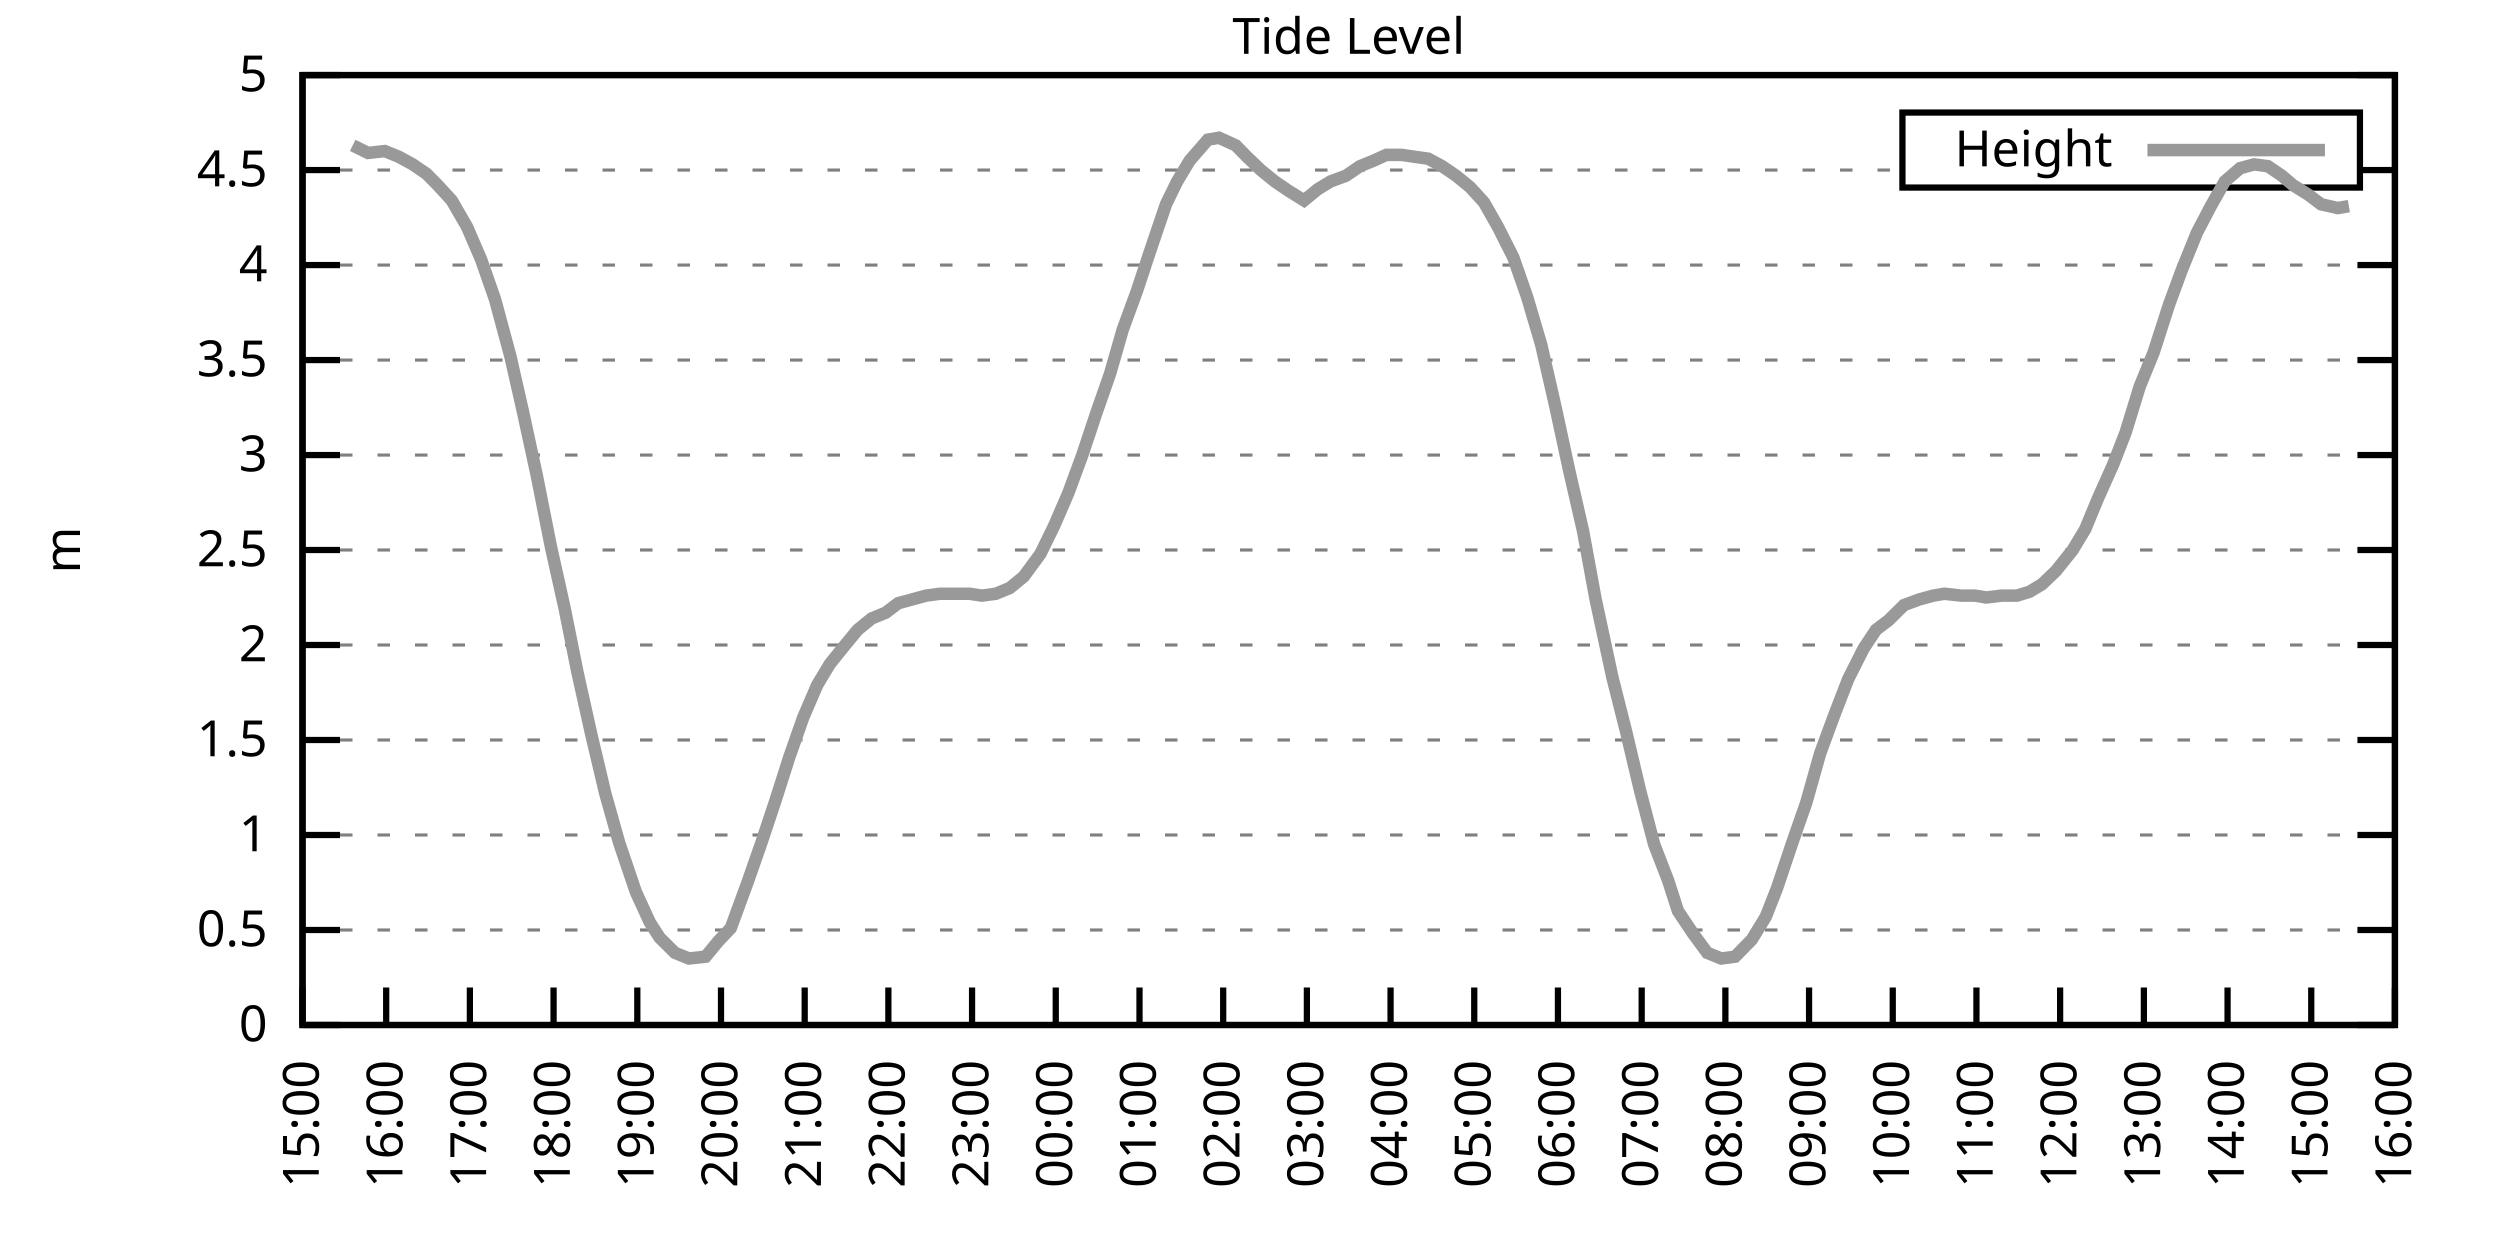
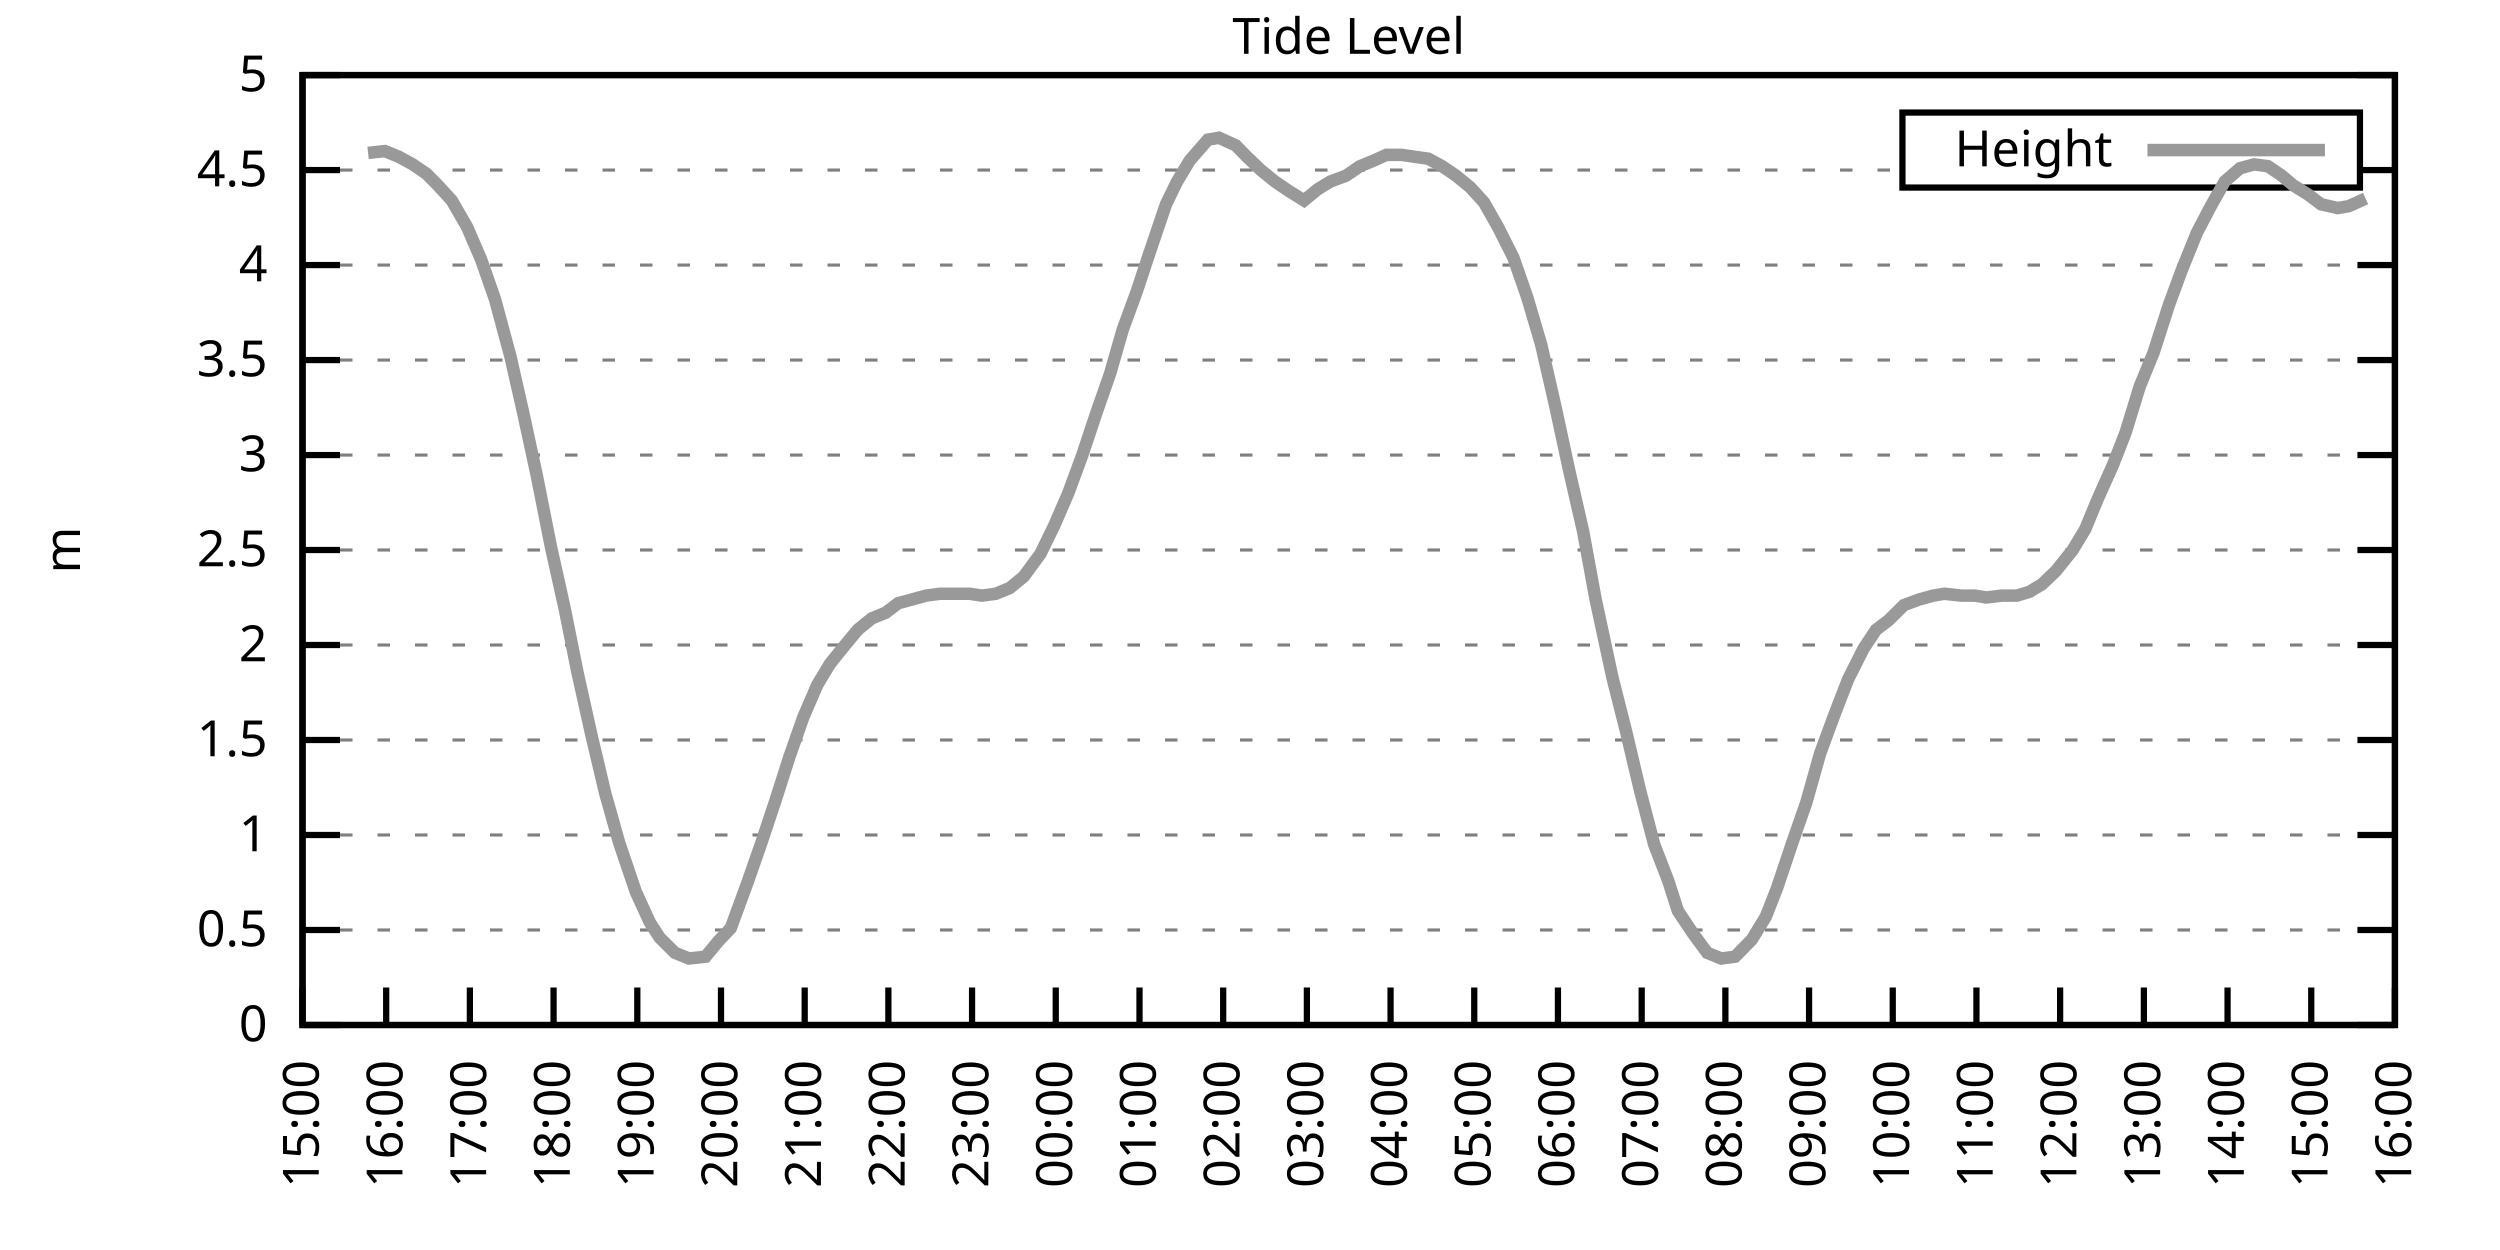
<svg xmlns="http://www.w3.org/2000/svg" xmlns:xlink="http://www.w3.org/1999/xlink" width="400" height="200" viewBox="0 0 400 200">
  <g id="gnuplot_canvas">
    <rect x="0" y="0" width="400" height="200" fill="none" />
    <defs>
      <circle id="gpDot" r="0.5" stroke-width="0.5" stroke="currentColor" />
      <path id="gpPt0" stroke-width="0.333" stroke="currentColor" d="M-1,0 h2 M0,-1 v2" />
      <path id="gpPt1" stroke-width="0.333" stroke="currentColor" d="M-1,-1 L1,1 M1,-1 L-1,1" />
      <path id="gpPt2" stroke-width="0.333" stroke="currentColor" d="M-1,0 L1,0 M0,-1 L0,1 M-1,-1 L1,1 M-1,1 L1,-1" />
      <rect id="gpPt3" stroke-width="0.333" stroke="currentColor" x="-1" y="-1" width="2" height="2" />
      <rect id="gpPt4" stroke-width="0.333" stroke="currentColor" fill="currentColor" x="-1" y="-1" width="2" height="2" />
      <circle id="gpPt5" stroke-width="0.333" stroke="currentColor" cx="0" cy="0" r="1" />
      <use xlink:href="#gpPt5" id="gpPt6" fill="currentColor" stroke="none" />
      <path id="gpPt7" stroke-width="0.333" stroke="currentColor" d="M0,-1.33 L-1.33,0.67 L1.33,0.67 z" />
      <use xlink:href="#gpPt7" id="gpPt8" fill="currentColor" stroke="none" />
      <use xlink:href="#gpPt7" id="gpPt9" stroke="currentColor" transform="rotate(180)" />
      <use xlink:href="#gpPt9" id="gpPt10" fill="currentColor" stroke="none" />
      <use xlink:href="#gpPt3" id="gpPt11" stroke="currentColor" transform="rotate(45)" />
      <use xlink:href="#gpPt11" id="gpPt12" fill="currentColor" stroke="none" />
      <path id="gpPt13" stroke-width="0.333" stroke="currentColor" d="M0,1.330 L1.265,0.411 L0.782,-1.067 L-0.782,-1.076 L-1.265,0.411 z" />
      <use xlink:href="#gpPt13" id="gpPt14" fill="currentColor" stroke="none" />
      <filter id="textbox" filterUnits="objectBoundingBox" x="0" y="0" height="1" width="1">
        <feFlood flood-color="white" flood-opacity="1" result="bgnd" />
        <feComposite in="SourceGraphic" in2="bgnd" operator="atop" />
      </filter>
      <filter id="greybox" filterUnits="objectBoundingBox" x="0" y="0" height="1" width="1">
        <feFlood flood-color="lightgrey" flood-opacity="1" result="grey" />
        <feComposite in="SourceGraphic" in2="grey" operator="atop" />
      </filter>
    </defs>
    <g fill="none" color="white" stroke="currentColor" stroke-width="1.00" stroke-linecap="butt" stroke-linejoin="miter">
</g>
    <g fill="none" color="black" stroke="currentColor" stroke-width="1.00" stroke-linecap="butt" stroke-linejoin="miter">
      <g stroke="none" shape-rendering="crispEdges">
        <polygon fill="rgb(255, 255, 255)" points="48.40,164.00 383.18,164.00 383.18,12.02 48.40,12.02 " />
      </g>
    </g>
    <g fill="none" color="black" stroke="currentColor" stroke-width="1.00" stroke-linecap="butt" stroke-linejoin="miter">
</g>
    <g fill="none" color="black" stroke="black" stroke-width="0.50" stroke-linecap="butt" stroke-linejoin="miter">
</g>
    <g fill="none" color="gray" stroke="currentColor" stroke-width="0.50" stroke-linecap="butt" stroke-linejoin="miter">
      <path stroke="gray" stroke-dasharray="2,4" class="gridline" d="M48.40,164.00 L383.19,164.00  " />
    </g>
    <g fill="none" color="gray" stroke="gray" stroke-width="1.00" stroke-linecap="butt" stroke-linejoin="miter">
</g>
    <g fill="none" color="black" stroke="currentColor" stroke-width="1.00" stroke-linecap="butt" stroke-linejoin="miter">
      <path stroke="black" d="M48.40,164.00 L54.40,164.00 M383.19,164.00 L377.19,164.00  " />
      <g transform="translate(42.80,166.60)" stroke="none" fill="black" font-family="Sans" font-size="8.00" text-anchor="end">
        <text>
          <tspan font-family="Sans"> 0</tspan>
        </text>
      </g>
    </g>
    <g fill="none" color="black" stroke="currentColor" stroke-width="1.00" stroke-linecap="butt" stroke-linejoin="miter">
</g>
    <g fill="none" color="black" stroke="black" stroke-width="0.50" stroke-linecap="butt" stroke-linejoin="miter">
</g>
    <g fill="none" color="gray" stroke="currentColor" stroke-width="0.50" stroke-linecap="butt" stroke-linejoin="miter">
      <path stroke="gray" stroke-dasharray="2,4" class="gridline" d="M48.40,148.80 L383.19,148.80  " />
    </g>
    <g fill="none" color="gray" stroke="gray" stroke-width="1.00" stroke-linecap="butt" stroke-linejoin="miter">
</g>
    <g fill="none" color="black" stroke="currentColor" stroke-width="1.00" stroke-linecap="butt" stroke-linejoin="miter">
      <path stroke="black" d="M48.40,148.80 L54.40,148.80 M383.19,148.80 L377.19,148.80  " />
      <g transform="translate(42.80,151.40)" stroke="none" fill="black" font-family="Sans" font-size="8.00" text-anchor="end">
        <text>
          <tspan font-family="Sans"> 0.5</tspan>
        </text>
      </g>
    </g>
    <g fill="none" color="black" stroke="currentColor" stroke-width="1.00" stroke-linecap="butt" stroke-linejoin="miter">
</g>
    <g fill="none" color="black" stroke="black" stroke-width="0.50" stroke-linecap="butt" stroke-linejoin="miter">
</g>
    <g fill="none" color="gray" stroke="currentColor" stroke-width="0.50" stroke-linecap="butt" stroke-linejoin="miter">
      <path stroke="gray" stroke-dasharray="2,4" class="gridline" d="M48.40,133.60 L383.19,133.60  " />
    </g>
    <g fill="none" color="gray" stroke="gray" stroke-width="1.00" stroke-linecap="butt" stroke-linejoin="miter">
</g>
    <g fill="none" color="black" stroke="currentColor" stroke-width="1.00" stroke-linecap="butt" stroke-linejoin="miter">
      <path stroke="black" d="M48.40,133.60 L54.40,133.60 M383.19,133.60 L377.19,133.60  " />
      <g transform="translate(42.80,136.20)" stroke="none" fill="black" font-family="Sans" font-size="8.00" text-anchor="end">
        <text>
          <tspan font-family="Sans"> 1</tspan>
        </text>
      </g>
    </g>
    <g fill="none" color="black" stroke="currentColor" stroke-width="1.00" stroke-linecap="butt" stroke-linejoin="miter">
</g>
    <g fill="none" color="black" stroke="black" stroke-width="0.50" stroke-linecap="butt" stroke-linejoin="miter">
</g>
    <g fill="none" color="gray" stroke="currentColor" stroke-width="0.50" stroke-linecap="butt" stroke-linejoin="miter">
      <path stroke="gray" stroke-dasharray="2,4" class="gridline" d="M48.40,118.40 L383.19,118.40  " />
    </g>
    <g fill="none" color="gray" stroke="gray" stroke-width="1.00" stroke-linecap="butt" stroke-linejoin="miter">
</g>
    <g fill="none" color="black" stroke="currentColor" stroke-width="1.00" stroke-linecap="butt" stroke-linejoin="miter">
      <path stroke="black" d="M48.40,118.40 L54.40,118.40 M383.19,118.40 L377.19,118.40  " />
      <g transform="translate(42.80,121.00)" stroke="none" fill="black" font-family="Sans" font-size="8.00" text-anchor="end">
        <text>
          <tspan font-family="Sans"> 1.5</tspan>
        </text>
      </g>
    </g>
    <g fill="none" color="black" stroke="currentColor" stroke-width="1.00" stroke-linecap="butt" stroke-linejoin="miter">
</g>
    <g fill="none" color="black" stroke="black" stroke-width="0.50" stroke-linecap="butt" stroke-linejoin="miter">
</g>
    <g fill="none" color="gray" stroke="currentColor" stroke-width="0.50" stroke-linecap="butt" stroke-linejoin="miter">
      <path stroke="gray" stroke-dasharray="2,4" class="gridline" d="M48.40,103.20 L383.19,103.20  " />
    </g>
    <g fill="none" color="gray" stroke="gray" stroke-width="1.00" stroke-linecap="butt" stroke-linejoin="miter">
</g>
    <g fill="none" color="black" stroke="currentColor" stroke-width="1.00" stroke-linecap="butt" stroke-linejoin="miter">
      <path stroke="black" d="M48.40,103.20 L54.40,103.20 M383.19,103.20 L377.19,103.20  " />
      <g transform="translate(42.80,105.80)" stroke="none" fill="black" font-family="Sans" font-size="8.00" text-anchor="end">
        <text>
          <tspan font-family="Sans"> 2</tspan>
        </text>
      </g>
    </g>
    <g fill="none" color="black" stroke="currentColor" stroke-width="1.00" stroke-linecap="butt" stroke-linejoin="miter">
</g>
    <g fill="none" color="black" stroke="black" stroke-width="0.50" stroke-linecap="butt" stroke-linejoin="miter">
</g>
    <g fill="none" color="gray" stroke="currentColor" stroke-width="0.50" stroke-linecap="butt" stroke-linejoin="miter">
      <path stroke="gray" stroke-dasharray="2,4" class="gridline" d="M48.40,88.00 L383.19,88.00  " />
    </g>
    <g fill="none" color="gray" stroke="gray" stroke-width="1.00" stroke-linecap="butt" stroke-linejoin="miter">
</g>
    <g fill="none" color="black" stroke="currentColor" stroke-width="1.00" stroke-linecap="butt" stroke-linejoin="miter">
      <path stroke="black" d="M48.40,88.00 L54.40,88.00 M383.19,88.00 L377.19,88.00  " />
      <g transform="translate(42.80,90.60)" stroke="none" fill="black" font-family="Sans" font-size="8.00" text-anchor="end">
        <text>
          <tspan font-family="Sans"> 2.5</tspan>
        </text>
      </g>
    </g>
    <g fill="none" color="black" stroke="currentColor" stroke-width="1.00" stroke-linecap="butt" stroke-linejoin="miter">
</g>
    <g fill="none" color="black" stroke="black" stroke-width="0.50" stroke-linecap="butt" stroke-linejoin="miter">
</g>
    <g fill="none" color="gray" stroke="currentColor" stroke-width="0.50" stroke-linecap="butt" stroke-linejoin="miter">
      <path stroke="gray" stroke-dasharray="2,4" class="gridline" d="M48.40,72.81 L383.19,72.81  " />
    </g>
    <g fill="none" color="gray" stroke="gray" stroke-width="1.00" stroke-linecap="butt" stroke-linejoin="miter">
</g>
    <g fill="none" color="black" stroke="currentColor" stroke-width="1.00" stroke-linecap="butt" stroke-linejoin="miter">
      <path stroke="black" d="M48.40,72.81 L54.40,72.81 M383.19,72.81 L377.19,72.81  " />
      <g transform="translate(42.80,75.41)" stroke="none" fill="black" font-family="Sans" font-size="8.00" text-anchor="end">
        <text>
          <tspan font-family="Sans"> 3</tspan>
        </text>
      </g>
    </g>
    <g fill="none" color="black" stroke="currentColor" stroke-width="1.00" stroke-linecap="butt" stroke-linejoin="miter">
</g>
    <g fill="none" color="black" stroke="black" stroke-width="0.50" stroke-linecap="butt" stroke-linejoin="miter">
</g>
    <g fill="none" color="gray" stroke="currentColor" stroke-width="0.50" stroke-linecap="butt" stroke-linejoin="miter">
      <path stroke="gray" stroke-dasharray="2,4" class="gridline" d="M48.40,57.61 L383.19,57.61  " />
    </g>
    <g fill="none" color="gray" stroke="gray" stroke-width="1.00" stroke-linecap="butt" stroke-linejoin="miter">
</g>
    <g fill="none" color="black" stroke="currentColor" stroke-width="1.00" stroke-linecap="butt" stroke-linejoin="miter">
      <path stroke="black" d="M48.40,57.61 L54.40,57.61 M383.19,57.61 L377.19,57.61  " />
      <g transform="translate(42.80,60.21)" stroke="none" fill="black" font-family="Sans" font-size="8.00" text-anchor="end">
        <text>
          <tspan font-family="Sans"> 3.5</tspan>
        </text>
      </g>
    </g>
    <g fill="none" color="black" stroke="currentColor" stroke-width="1.00" stroke-linecap="butt" stroke-linejoin="miter">
</g>
    <g fill="none" color="black" stroke="black" stroke-width="0.50" stroke-linecap="butt" stroke-linejoin="miter">
</g>
    <g fill="none" color="gray" stroke="currentColor" stroke-width="0.50" stroke-linecap="butt" stroke-linejoin="miter">
      <path stroke="gray" stroke-dasharray="2,4" class="gridline" d="M48.40,42.41 L383.19,42.41  " />
    </g>
    <g fill="none" color="gray" stroke="gray" stroke-width="1.00" stroke-linecap="butt" stroke-linejoin="miter">
</g>
    <g fill="none" color="black" stroke="currentColor" stroke-width="1.00" stroke-linecap="butt" stroke-linejoin="miter">
      <path stroke="black" d="M48.40,42.41 L54.40,42.41 M383.19,42.41 L377.19,42.41  " />
      <g transform="translate(42.80,45.01)" stroke="none" fill="black" font-family="Sans" font-size="8.00" text-anchor="end">
        <text>
          <tspan font-family="Sans"> 4</tspan>
        </text>
      </g>
    </g>
    <g fill="none" color="black" stroke="currentColor" stroke-width="1.00" stroke-linecap="butt" stroke-linejoin="miter">
</g>
    <g fill="none" color="black" stroke="black" stroke-width="0.50" stroke-linecap="butt" stroke-linejoin="miter">
</g>
    <g fill="none" color="gray" stroke="currentColor" stroke-width="0.50" stroke-linecap="butt" stroke-linejoin="miter">
      <path stroke="gray" stroke-dasharray="2,4" class="gridline" d="M48.40,27.21 L304.39,27.21 M377.59,27.21 L383.19,27.21  " />
    </g>
    <g fill="none" color="gray" stroke="gray" stroke-width="1.00" stroke-linecap="butt" stroke-linejoin="miter">
</g>
    <g fill="none" color="black" stroke="currentColor" stroke-width="1.00" stroke-linecap="butt" stroke-linejoin="miter">
      <path stroke="black" d="M48.40,27.21 L54.40,27.21 M383.19,27.21 L377.19,27.21  " />
      <g transform="translate(42.80,29.81)" stroke="none" fill="black" font-family="Sans" font-size="8.00" text-anchor="end">
        <text>
          <tspan font-family="Sans"> 4.5</tspan>
        </text>
      </g>
    </g>
    <g fill="none" color="black" stroke="currentColor" stroke-width="1.00" stroke-linecap="butt" stroke-linejoin="miter">
</g>
    <g fill="none" color="black" stroke="black" stroke-width="0.50" stroke-linecap="butt" stroke-linejoin="miter">
</g>
    <g fill="none" color="gray" stroke="currentColor" stroke-width="0.50" stroke-linecap="butt" stroke-linejoin="miter">
      <path stroke="gray" stroke-dasharray="2,4" class="gridline" d="M48.40,12.01 L383.19,12.01  " />
    </g>
    <g fill="none" color="gray" stroke="gray" stroke-width="1.00" stroke-linecap="butt" stroke-linejoin="miter">
</g>
    <g fill="none" color="black" stroke="currentColor" stroke-width="1.00" stroke-linecap="butt" stroke-linejoin="miter">
      <path stroke="black" d="M48.40,12.01 L54.40,12.01 M383.19,12.01 L377.19,12.01  " />
      <g transform="translate(42.80,14.61)" stroke="none" fill="black" font-family="Sans" font-size="8.00" text-anchor="end">
        <text>
          <tspan font-family="Sans"> 5</tspan>
        </text>
      </g>
    </g>
    <g fill="none" color="black" stroke="currentColor" stroke-width="1.00" stroke-linecap="butt" stroke-linejoin="miter">
      <path stroke="black" d="M48.40,164.00 L48.40,158.00  " />
      <g transform="translate(51.00,169.60) rotate(270.00)" stroke="none" fill="black" font-family="Sans" font-size="8.00" text-anchor="end">
        <text>
          <tspan font-family="Sans">15:00</tspan>
        </text>
      </g>
    </g>
    <g fill="none" color="black" stroke="currentColor" stroke-width="1.00" stroke-linecap="butt" stroke-linejoin="miter">
      <path stroke="black" d="M61.79,164.00 L61.79,158.00  " />
      <g transform="translate(64.39,169.60) rotate(270.00)" stroke="none" fill="black" font-family="Sans" font-size="8.00" text-anchor="end">
        <text>
          <tspan font-family="Sans">16:00</tspan>
        </text>
      </g>
    </g>
    <g fill="none" color="black" stroke="currentColor" stroke-width="1.00" stroke-linecap="butt" stroke-linejoin="miter">
      <path stroke="black" d="M75.18,164.00 L75.18,158.00  " />
      <g transform="translate(77.78,169.60) rotate(270.00)" stroke="none" fill="black" font-family="Sans" font-size="8.00" text-anchor="end">
        <text>
          <tspan font-family="Sans">17:00</tspan>
        </text>
      </g>
    </g>
    <g fill="none" color="black" stroke="currentColor" stroke-width="1.00" stroke-linecap="butt" stroke-linejoin="miter">
      <path stroke="black" d="M88.57,164.00 L88.57,158.00  " />
      <g transform="translate(91.17,169.60) rotate(270.00)" stroke="none" fill="black" font-family="Sans" font-size="8.00" text-anchor="end">
        <text>
          <tspan font-family="Sans">18:00</tspan>
        </text>
      </g>
    </g>
    <g fill="none" color="black" stroke="currentColor" stroke-width="1.00" stroke-linecap="butt" stroke-linejoin="miter">
      <path stroke="black" d="M101.97,164.00 L101.97,158.00  " />
      <g transform="translate(104.57,169.60) rotate(270.00)" stroke="none" fill="black" font-family="Sans" font-size="8.00" text-anchor="end">
        <text>
          <tspan font-family="Sans">19:00</tspan>
        </text>
      </g>
    </g>
    <g fill="none" color="black" stroke="currentColor" stroke-width="1.00" stroke-linecap="butt" stroke-linejoin="miter">
      <path stroke="black" d="M115.36,164.00 L115.36,158.00  " />
      <g transform="translate(117.96,169.60) rotate(270.00)" stroke="none" fill="black" font-family="Sans" font-size="8.00" text-anchor="end">
        <text>
          <tspan font-family="Sans">20:00</tspan>
        </text>
      </g>
    </g>
    <g fill="none" color="black" stroke="currentColor" stroke-width="1.00" stroke-linecap="butt" stroke-linejoin="miter">
      <path stroke="black" d="M128.75,164.00 L128.75,158.00  " />
      <g transform="translate(131.35,169.60) rotate(270.00)" stroke="none" fill="black" font-family="Sans" font-size="8.00" text-anchor="end">
        <text>
          <tspan font-family="Sans">21:00</tspan>
        </text>
      </g>
    </g>
    <g fill="none" color="black" stroke="currentColor" stroke-width="1.00" stroke-linecap="butt" stroke-linejoin="miter">
      <path stroke="black" d="M142.14,164.00 L142.14,158.00  " />
      <g transform="translate(144.74,169.60) rotate(270.00)" stroke="none" fill="black" font-family="Sans" font-size="8.00" text-anchor="end">
        <text>
          <tspan font-family="Sans">22:00</tspan>
        </text>
      </g>
    </g>
    <g fill="none" color="black" stroke="currentColor" stroke-width="1.00" stroke-linecap="butt" stroke-linejoin="miter">
      <path stroke="black" d="M155.53,164.00 L155.53,158.00  " />
      <g transform="translate(158.13,169.60) rotate(270.00)" stroke="none" fill="black" font-family="Sans" font-size="8.00" text-anchor="end">
        <text>
          <tspan font-family="Sans">23:00</tspan>
        </text>
      </g>
    </g>
    <g fill="none" color="black" stroke="currentColor" stroke-width="1.00" stroke-linecap="butt" stroke-linejoin="miter">
      <path stroke="black" d="M168.92,164.00 L168.92,158.00  " />
      <g transform="translate(171.52,169.60) rotate(270.00)" stroke="none" fill="black" font-family="Sans" font-size="8.00" text-anchor="end">
        <text>
          <tspan font-family="Sans">00:00</tspan>
        </text>
      </g>
    </g>
    <g fill="none" color="black" stroke="currentColor" stroke-width="1.00" stroke-linecap="butt" stroke-linejoin="miter">
      <path stroke="black" d="M182.32,164.00 L182.32,158.00  " />
      <g transform="translate(184.92,169.60) rotate(270.00)" stroke="none" fill="black" font-family="Sans" font-size="8.00" text-anchor="end">
        <text>
          <tspan font-family="Sans">01:00</tspan>
        </text>
      </g>
    </g>
    <g fill="none" color="black" stroke="currentColor" stroke-width="1.00" stroke-linecap="butt" stroke-linejoin="miter">
      <path stroke="black" d="M195.71,164.00 L195.71,158.00  " />
      <g transform="translate(198.31,169.60) rotate(270.00)" stroke="none" fill="black" font-family="Sans" font-size="8.00" text-anchor="end">
        <text>
          <tspan font-family="Sans">02:00</tspan>
        </text>
      </g>
    </g>
    <g fill="none" color="black" stroke="currentColor" stroke-width="1.00" stroke-linecap="butt" stroke-linejoin="miter">
      <path stroke="black" d="M209.10,164.00 L209.10,158.00  " />
      <g transform="translate(211.70,169.60) rotate(270.00)" stroke="none" fill="black" font-family="Sans" font-size="8.00" text-anchor="end">
        <text>
          <tspan font-family="Sans">03:00</tspan>
        </text>
      </g>
    </g>
    <g fill="none" color="black" stroke="currentColor" stroke-width="1.00" stroke-linecap="butt" stroke-linejoin="miter">
      <path stroke="black" d="M222.49,164.00 L222.49,158.00  " />
      <g transform="translate(225.09,169.60) rotate(270.00)" stroke="none" fill="black" font-family="Sans" font-size="8.00" text-anchor="end">
        <text>
          <tspan font-family="Sans">04:00</tspan>
        </text>
      </g>
    </g>
    <g fill="none" color="black" stroke="currentColor" stroke-width="1.00" stroke-linecap="butt" stroke-linejoin="miter">
      <path stroke="black" d="M235.88,164.00 L235.88,158.00  " />
      <g transform="translate(238.48,169.60) rotate(270.00)" stroke="none" fill="black" font-family="Sans" font-size="8.00" text-anchor="end">
        <text>
          <tspan font-family="Sans">05:00</tspan>
        </text>
      </g>
    </g>
    <g fill="none" color="black" stroke="currentColor" stroke-width="1.00" stroke-linecap="butt" stroke-linejoin="miter">
      <path stroke="black" d="M249.27,164.00 L249.27,158.00  " />
      <g transform="translate(251.87,169.60) rotate(270.00)" stroke="none" fill="black" font-family="Sans" font-size="8.00" text-anchor="end">
        <text>
          <tspan font-family="Sans">06:00</tspan>
        </text>
      </g>
    </g>
    <g fill="none" color="black" stroke="currentColor" stroke-width="1.00" stroke-linecap="butt" stroke-linejoin="miter">
      <path stroke="black" d="M262.67,164.00 L262.67,158.00  " />
      <g transform="translate(265.27,169.60) rotate(270.00)" stroke="none" fill="black" font-family="Sans" font-size="8.00" text-anchor="end">
        <text>
          <tspan font-family="Sans">07:00</tspan>
        </text>
      </g>
    </g>
    <g fill="none" color="black" stroke="currentColor" stroke-width="1.00" stroke-linecap="butt" stroke-linejoin="miter">
      <path stroke="black" d="M276.06,164.00 L276.06,158.00  " />
      <g transform="translate(278.66,169.60) rotate(270.00)" stroke="none" fill="black" font-family="Sans" font-size="8.00" text-anchor="end">
        <text>
          <tspan font-family="Sans">08:00</tspan>
        </text>
      </g>
    </g>
    <g fill="none" color="black" stroke="currentColor" stroke-width="1.00" stroke-linecap="butt" stroke-linejoin="miter">
      <path stroke="black" d="M289.45,164.00 L289.45,158.00  " />
      <g transform="translate(292.05,169.60) rotate(270.00)" stroke="none" fill="black" font-family="Sans" font-size="8.00" text-anchor="end">
        <text>
          <tspan font-family="Sans">09:00</tspan>
        </text>
      </g>
    </g>
    <g fill="none" color="black" stroke="currentColor" stroke-width="1.00" stroke-linecap="butt" stroke-linejoin="miter">
      <path stroke="black" d="M302.84,164.00 L302.84,158.00  " />
      <g transform="translate(305.44,169.60) rotate(270.00)" stroke="none" fill="black" font-family="Sans" font-size="8.00" text-anchor="end">
        <text>
          <tspan font-family="Sans">10:00</tspan>
        </text>
      </g>
    </g>
    <g fill="none" color="black" stroke="currentColor" stroke-width="1.00" stroke-linecap="butt" stroke-linejoin="miter">
      <path stroke="black" d="M316.23,164.00 L316.23,158.00  " />
      <g transform="translate(318.83,169.60) rotate(270.00)" stroke="none" fill="black" font-family="Sans" font-size="8.00" text-anchor="end">
        <text>
          <tspan font-family="Sans">11:00</tspan>
        </text>
      </g>
    </g>
    <g fill="none" color="black" stroke="currentColor" stroke-width="1.00" stroke-linecap="butt" stroke-linejoin="miter">
      <path stroke="black" d="M329.62,164.00 L329.62,158.00  " />
      <g transform="translate(332.22,169.60) rotate(270.00)" stroke="none" fill="black" font-family="Sans" font-size="8.00" text-anchor="end">
        <text>
          <tspan font-family="Sans">12:00</tspan>
        </text>
      </g>
    </g>
    <g fill="none" color="black" stroke="currentColor" stroke-width="1.00" stroke-linecap="butt" stroke-linejoin="miter">
      <path stroke="black" d="M343.02,164.00 L343.02,158.00  " />
      <g transform="translate(345.62,169.60) rotate(270.00)" stroke="none" fill="black" font-family="Sans" font-size="8.00" text-anchor="end">
        <text>
          <tspan font-family="Sans">13:00</tspan>
        </text>
      </g>
    </g>
    <g fill="none" color="black" stroke="currentColor" stroke-width="1.00" stroke-linecap="butt" stroke-linejoin="miter">
      <path stroke="black" d="M356.41,164.00 L356.41,158.00  " />
      <g transform="translate(359.01,169.60) rotate(270.00)" stroke="none" fill="black" font-family="Sans" font-size="8.00" text-anchor="end">
        <text>
          <tspan font-family="Sans">14:00</tspan>
        </text>
      </g>
    </g>
    <g fill="none" color="black" stroke="currentColor" stroke-width="1.00" stroke-linecap="butt" stroke-linejoin="miter">
      <path stroke="black" d="M369.80,164.00 L369.80,158.00  " />
      <g transform="translate(372.40,169.60) rotate(270.00)" stroke="none" fill="black" font-family="Sans" font-size="8.00" text-anchor="end">
        <text>
          <tspan font-family="Sans">15:00</tspan>
        </text>
      </g>
    </g>
    <g fill="none" color="black" stroke="currentColor" stroke-width="1.00" stroke-linecap="butt" stroke-linejoin="miter">
      <path stroke="black" d="M383.19,164.00 L383.19,158.00  " />
      <g transform="translate(385.79,169.60) rotate(270.00)" stroke="none" fill="black" font-family="Sans" font-size="8.00" text-anchor="end">
        <text>
          <tspan font-family="Sans">16:00</tspan>
        </text>
      </g>
    </g>
    <g fill="none" color="black" stroke="currentColor" stroke-width="1.00" stroke-linecap="butt" stroke-linejoin="miter">
</g>
    <g fill="none" color="black" stroke="currentColor" stroke-width="1.00" stroke-linecap="butt" stroke-linejoin="miter">
      <path stroke="black" d="M48.40,12.01 L48.40,164.00 L383.19,164.00 L383.19,12.01 L48.40,12.01 Z  " />
    </g>
    <g fill="none" color="black" stroke="currentColor" stroke-width="1.00" stroke-linecap="butt" stroke-linejoin="miter">
</g>
    <g fill="none" color="black" stroke="currentColor" stroke-width="1.00" stroke-linecap="butt" stroke-linejoin="miter">
      <path stroke="black" d="M304.39,30.01 L304.39,18.01 L377.59,18.01 L377.59,30.01 L304.39,30.01 Z  " />
    </g>
    <g id="Tide_level_plot_1">
      <g fill="none" color="white" stroke="black" stroke-width="2.00" stroke-linecap="butt" stroke-linejoin="miter">
</g>
      <g fill="none" color="black" stroke="currentColor" stroke-width="2.00" stroke-linecap="butt" stroke-linejoin="miter">
        <g transform="translate(337.99,26.61)" stroke="none" fill="black" font-family="Sans" font-size="8.00" text-anchor="end">
          <text>
            <tspan font-family="Sans">Height</tspan>
          </text>
        </g>
      </g>
      <g fill="none" color="black" stroke="currentColor" stroke-width="2.00" stroke-linecap="butt" stroke-linejoin="miter">
-         <path stroke="rgb(153, 153, 153)" d="M343.59,24.01 L371.99,24.01 M56.43,23.26 L58.89,24.47 L61.57,24.17 L63.80,25.08 L66.03,26.30 L68.26,27.82   L70.05,29.64 L72.28,32.07 L74.74,36.33 L76.97,41.50 L79.20,47.88 L81.66,57.00 L83.66,65.81 L85.90,76.15   L88.13,87.40 L90.36,97.43 L92.37,107.46 L94.60,117.49 L96.83,126.91 L99.06,134.82 L101.74,142.72 L103.98,147.59   L105.54,150.02 L107.99,152.45 L110.22,153.36 L112.90,153.06 L114.91,150.62 L116.92,148.50 L119.60,141.20 L121.83,134.82   L124.06,128.13 L126.29,121.14 L128.53,114.76 L130.76,109.59 L132.77,106.24 L135.22,103.20 L137.23,100.77 L139.46,98.95   L141.69,98.04 L143.70,96.52 L145.94,95.91 L148.17,95.30 L150.40,95.00 L152.63,95.00 L155.09,95.00 L157.10,95.30   L159.33,95.00 L161.56,94.08 L163.79,92.26 L166.47,88.61 L168.70,84.05 L170.93,78.89 L173.17,72.81 L175.40,66.12   L177.63,59.73 L179.64,52.74 L181.87,46.66 L183.88,40.58 L186.56,32.68 L188.34,29.03 L190.35,25.69 L193.25,22.35   L195.04,22.04 L197.72,23.26 L199.50,25.08 L201.73,27.21 L203.97,29.03 L206.20,30.55 L208.65,32.07 L210.88,30.25   L212.89,29.03 L215.35,28.12 L217.58,26.60 L219.81,25.69 L221.82,24.78 L224.28,24.78 L226.29,25.08 L228.52,25.39   L230.75,26.60 L232.98,28.12 L235.21,29.94 L237.44,32.38 L239.68,36.33 L242.13,41.19 L244.36,47.58 L246.60,55.18   L248.83,64.90 L251.06,75.24 L253.29,84.97 L255.30,95.91 L257.98,108.37 L260.21,117.19 L262.44,126.61 L264.67,135.12   L266.91,140.90 L268.47,145.76 L270.92,149.41 L273.16,152.45 L275.39,153.36 L277.62,153.06 L280.30,150.32 L282.53,146.67   L284.32,142.11 L286.77,134.82 L289.00,128.43 L291.23,120.53 L293.47,114.45 L295.70,108.68 L298.15,103.81 L300.16,100.77   L302.17,99.25 L304.63,96.82 L307.08,95.91 L309.31,95.30 L311.10,95.00 L313.78,95.30 L316.01,95.30 L317.79,95.60   L320.25,95.30 L322.70,95.30 L324.71,94.69 L326.72,93.48 L328.95,91.35 L331.63,88.00 L333.64,84.66 L335.65,79.80   L338.10,74.33 L340.11,69.16 L342.35,61.86 L344.58,56.39 L347.03,48.79 L349.04,43.32 L351.50,37.24 L353.73,32.98   L355.96,29.03 L358.42,26.91 L360.65,26.30 L362.88,26.60 L365.11,28.12 L366.90,29.64 L369.35,31.16 L371.36,32.68   L374.04,33.29 L375.82,32.98  " />
+         <path stroke="rgb(153, 153, 153)" d="M343.59,24.01 L371.99,24.01 M58.89,24.47 L61.57,24.17 L63.80,25.08 L66.03,26.30 L68.26,27.82 L70.05,29.64   L72.28,32.07 L74.74,36.33 L76.97,41.50 L79.20,47.88 L81.66,57.00 L83.66,65.81 L85.90,76.15 L88.13,87.40   L90.36,97.43 L92.37,107.46 L94.60,117.49 L96.83,126.91 L99.06,134.82 L101.74,142.72 L103.98,147.59 L105.54,150.02   L107.99,152.45 L110.22,153.36 L112.90,153.06 L114.91,150.62 L116.92,148.50 L119.60,141.20 L121.83,134.82 L124.06,128.13   L126.29,121.14 L128.53,114.76 L130.76,109.59 L132.77,106.24 L135.22,103.20 L137.23,100.77 L139.46,98.95 L141.69,98.04   L143.70,96.52 L145.94,95.91 L148.17,95.30 L150.40,95.00 L152.63,95.00 L155.09,95.00 L157.10,95.30 L159.33,95.00   L161.56,94.08 L163.79,92.26 L166.47,88.61 L168.70,84.05 L170.93,78.89 L173.17,72.81 L175.40,66.12 L177.63,59.73   L179.64,52.74 L181.87,46.66 L183.88,40.58 L186.56,32.68 L188.34,29.03 L190.35,25.69 L193.25,22.35 L195.04,22.04   L197.72,23.26 L199.50,25.08 L201.73,27.21 L203.97,29.03 L206.20,30.55 L208.65,32.07 L210.88,30.25 L212.89,29.03   L215.35,28.12 L217.58,26.60 L219.81,25.69 L221.82,24.78 L224.28,24.78 L226.29,25.08 L228.52,25.39 L230.75,26.60   L232.98,28.12 L235.21,29.94 L237.44,32.38 L239.68,36.33 L242.13,41.19 L244.36,47.58 L246.60,55.18 L248.83,64.90   L251.06,75.24 L253.29,84.97 L255.30,95.91 L257.98,108.37 L260.21,117.19 L262.44,126.61 L264.67,135.12 L266.91,140.90   L268.47,145.76 L270.92,149.41 L273.16,152.45 L275.39,153.36 L277.62,153.06 L280.30,150.32 L282.53,146.67 L284.32,142.11   L286.77,134.82 L289.00,128.43 L291.23,120.53 L293.47,114.45 L295.70,108.68 L298.15,103.81 L300.16,100.77 L302.17,99.25   L304.63,96.82 L307.08,95.91 L309.31,95.30 L311.10,95.00 L313.78,95.30 L316.01,95.30 L317.79,95.60 L320.25,95.30   L322.70,95.30 L324.71,94.69 L326.72,93.48 L328.95,91.35 L331.63,88.00 L333.64,84.66 L335.65,79.80 L338.10,74.33   L340.11,69.16 L342.35,61.86 L344.58,56.39 L347.03,48.79 L349.04,43.32 L351.50,37.24 L353.73,32.98 L355.96,29.03   L358.42,26.91 L360.65,26.30 L362.88,26.60 L365.11,28.12 L366.90,29.64 L369.35,31.16 L371.36,32.68 L374.04,33.29   L375.82,32.98 L378.50,31.77  " />
      </g>
    </g>
    <g fill="none" color="black" stroke="currentColor" stroke-width="2.00" stroke-linecap="butt" stroke-linejoin="miter">
</g>
    <g fill="none" color="black" stroke="black" stroke-width="1.00" stroke-linecap="butt" stroke-linejoin="miter">
</g>
    <g fill="none" color="black" stroke="currentColor" stroke-width="1.00" stroke-linecap="butt" stroke-linejoin="miter">
      <path stroke="black" d="M48.40,12.01 L48.40,164.00 L383.19,164.00 L383.19,12.01 L48.40,12.01 Z  " />
      <g transform="translate(12.80,88.01) rotate(270.00)" stroke="none" fill="black" font-family="Sans" font-size="8.00" text-anchor="middle">
        <text>
          <tspan font-family="Sans">m</tspan>
        </text>
      </g>
    </g>
    <g fill="none" color="black" stroke="currentColor" stroke-width="1.00" stroke-linecap="butt" stroke-linejoin="miter">
</g>
    <g fill="none" color="black" stroke="currentColor" stroke-width="1.00" stroke-linecap="butt" stroke-linejoin="miter">
      <g transform="translate(215.79,8.61)" stroke="none" fill="black" font-family="Sans" font-size="8.00" text-anchor="middle">
        <text>
          <tspan font-family="Sans">Tide Level</tspan>
        </text>
      </g>
    </g>
    <g fill="none" color="black" stroke="currentColor" stroke-width="1.00" stroke-linecap="butt" stroke-linejoin="miter">
</g>
  </g>
</svg>
